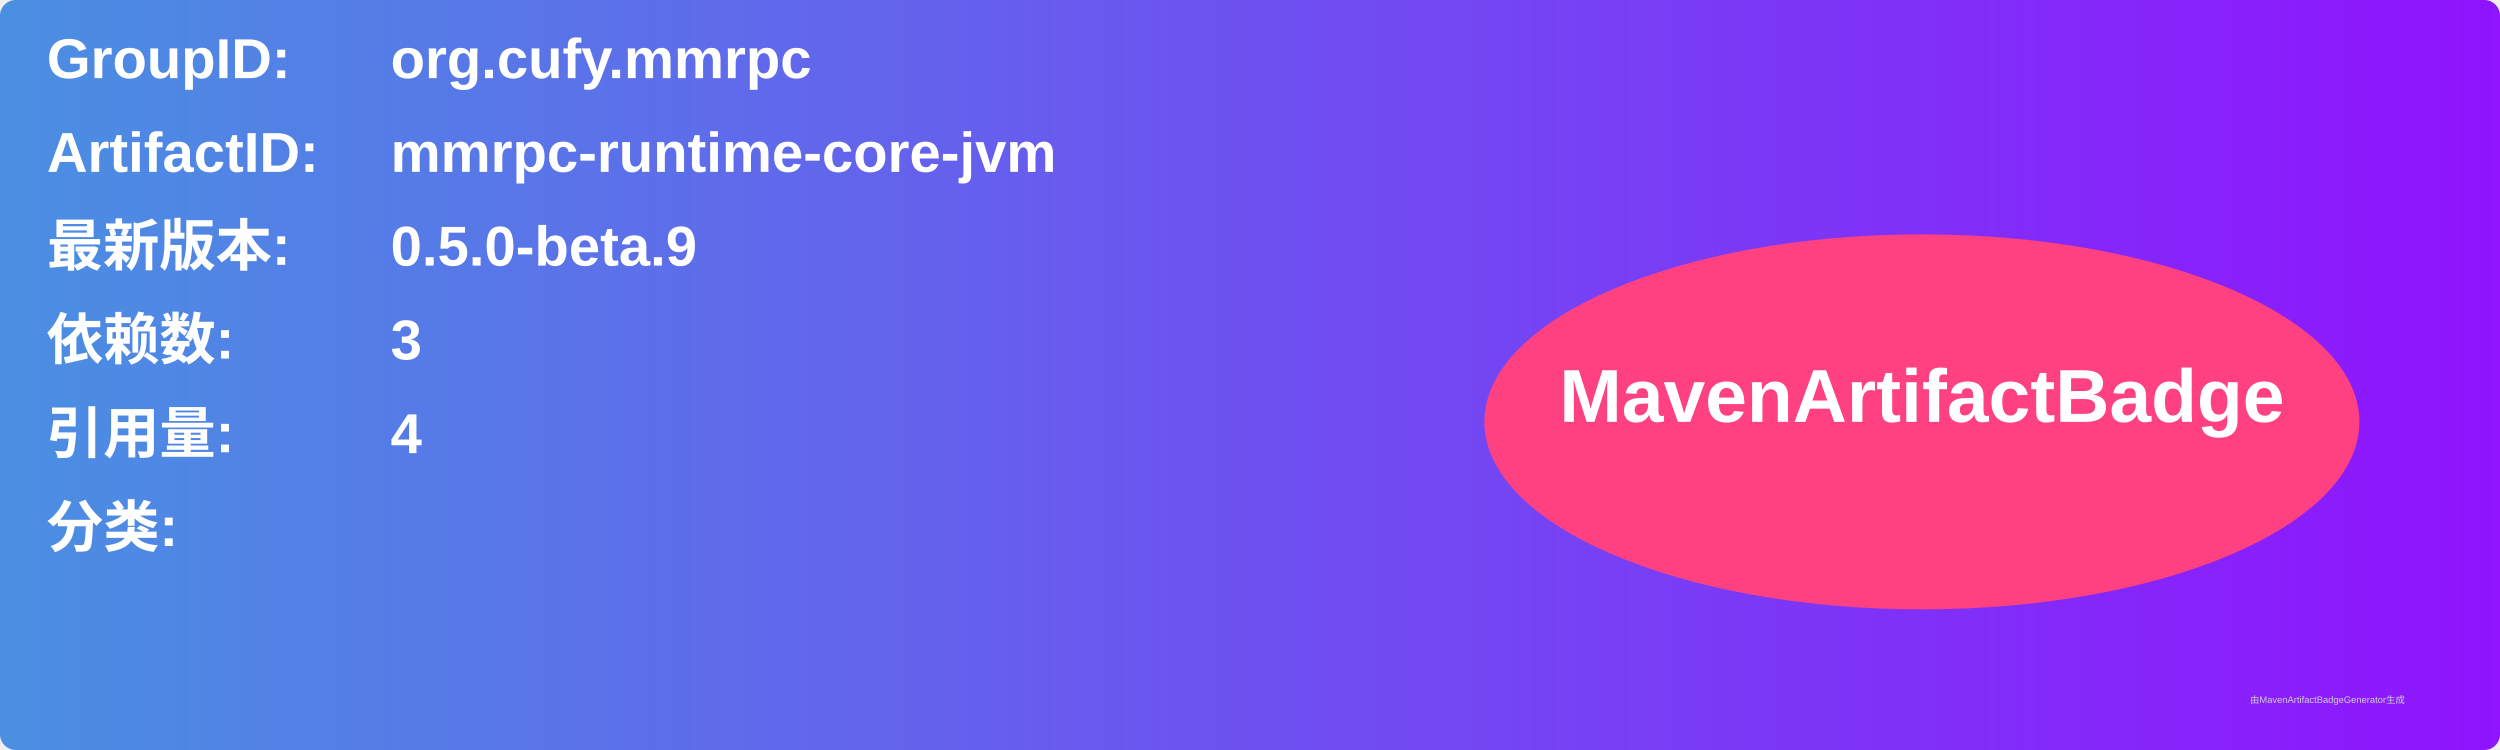
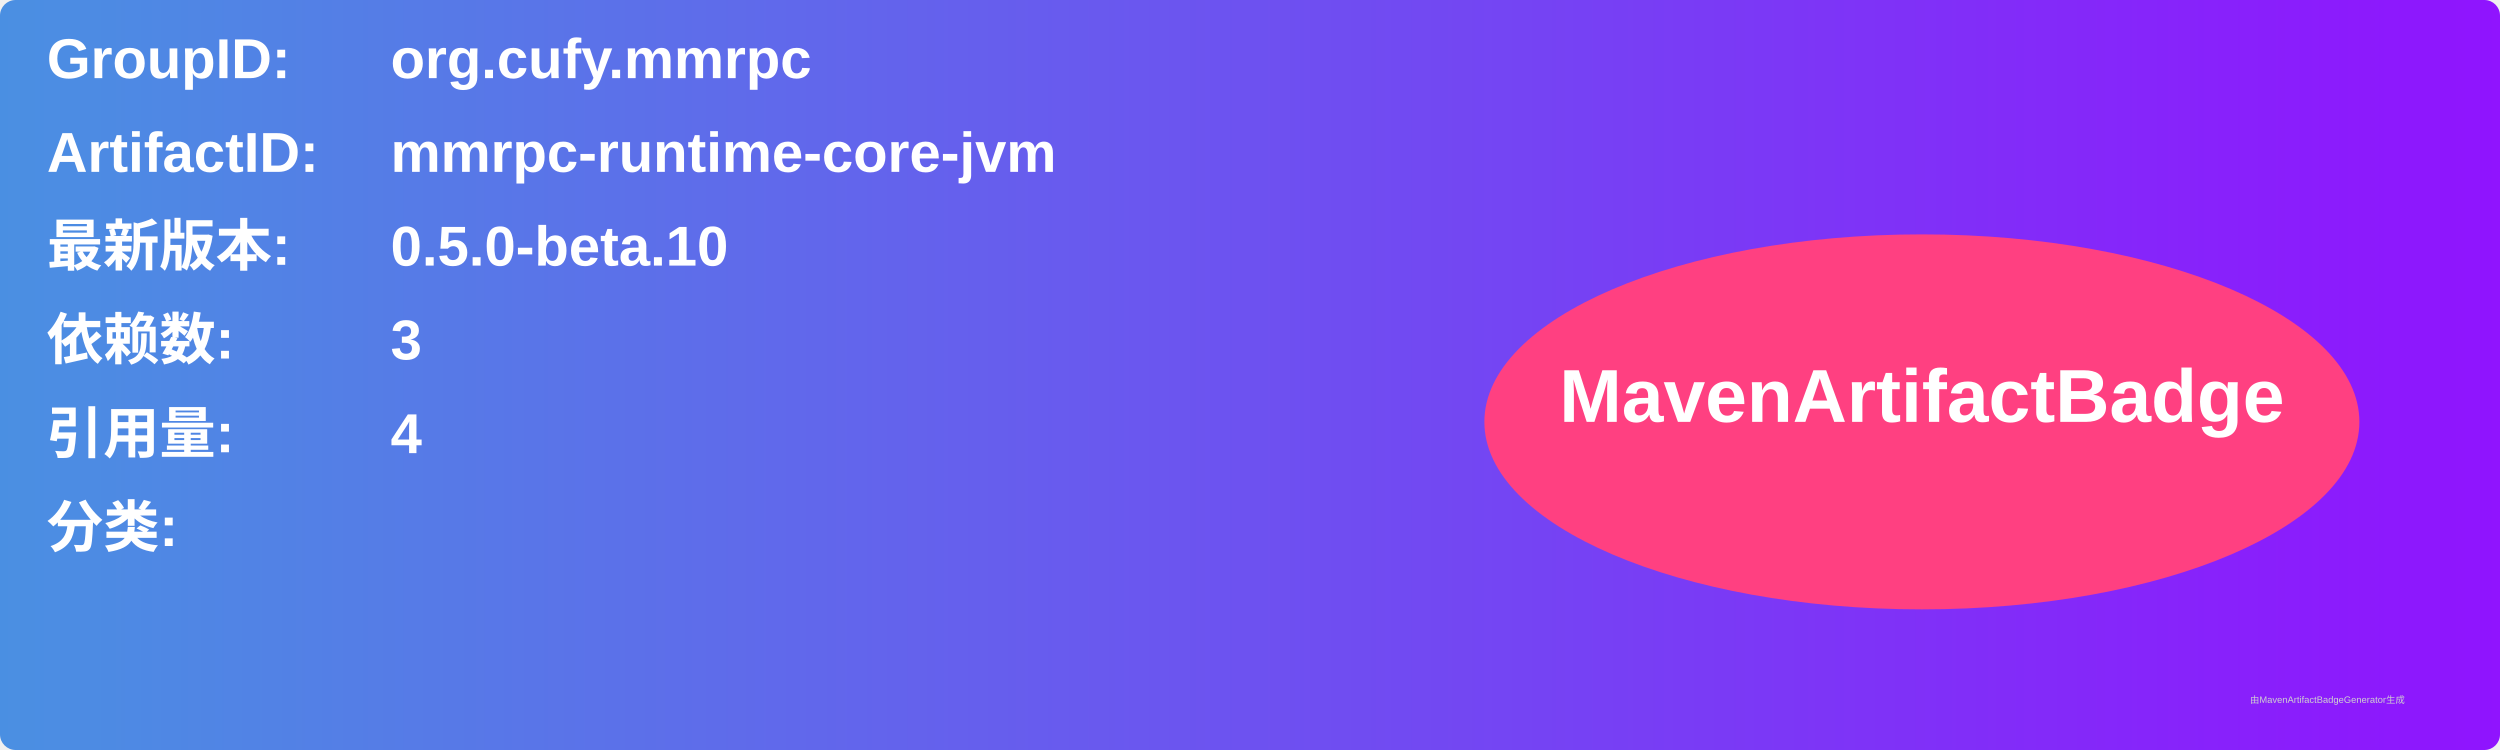
<svg xmlns="http://www.w3.org/2000/svg" width="800" height="240" viewBox="0 0 800 240">
  <linearGradient id="grad" x1="0%" y1="0%" x2="100%" y2="0%">
    <stop offset="0%" stop-color="#4a90e2" />
    <stop offset="100%" stop-color="#9013fe" />
  </linearGradient>
  <rect width="100%" height="100%" rx="5" ry="5" fill="url(#grad)" />
  <g transform="translate(15, 15)">
    <text x="0" y="10" font-family="Arial" font-size="18" fill="white" font-weight="bold" width="260">GroupID:</text>
    <text x="110" y="10" font-family="Arial" font-size="18" fill="white" font-weight="bold" width="460">org.cufy.mmrpc</text>
    <text x="0" y="40" font-family="Arial" font-size="18" fill="white" font-weight="bold" width="260">ArtifactID:</text>
    <text x="110" y="40" font-family="Arial" font-size="18" fill="white" font-weight="bold" width="460">mmrpc-runtime-core-jvm</text>
    <text x="0" y="70" font-family="Arial" font-size="18" fill="white" font-weight="bold">最新版本:</text>
    <text x="110" y="70" font-family="Arial" font-size="18" fill="white" font-weight="bold">
-       <tspan font-weight="bold">0.5.0-beta.9</tspan>
+       <tspan font-weight="bold">0.5.0-beta.10</tspan>
    </text>
    <text x="0" y="100" font-family="Arial" font-size="18" fill="white" font-weight="bold">依赖数: </text>
    <text x="110" y="100" font-family="Arial" font-size="18" fill="white">
      <tspan font-weight="bold">3</tspan>
    </text>
    <text x="0" y="130" font-family="Arial" font-size="18" fill="white" font-weight="bold">引用量: </text>
    <text x="110" y="130" font-family="Arial" font-size="18" fill="white">
      <tspan font-weight="bold">4</tspan>
    </text>
    <text x="0" y="160" font-family="Arial" font-size="18" fill="white" font-weight="bold">分类:</text>
    <text x="10" y="190" font-family="Arial" font-size="10" fill="white">
      <tspan font-weight="bold" />
    </text>
    <ellipse cx="600" cy="120" rx="140" ry="60" fill="#ff4081" />
    <text x="600" y="120" text-anchor="middle" font-family="Arial" font-size="24" fill="white" font-weight="bold">MavenArtifactBadge</text>
  </g>
  <text x="720" y="225" font-family="Arial" font-size="3" fill="#d0d0d0">由MavenArtifactBadgeGenerator生成</text>
</svg>
